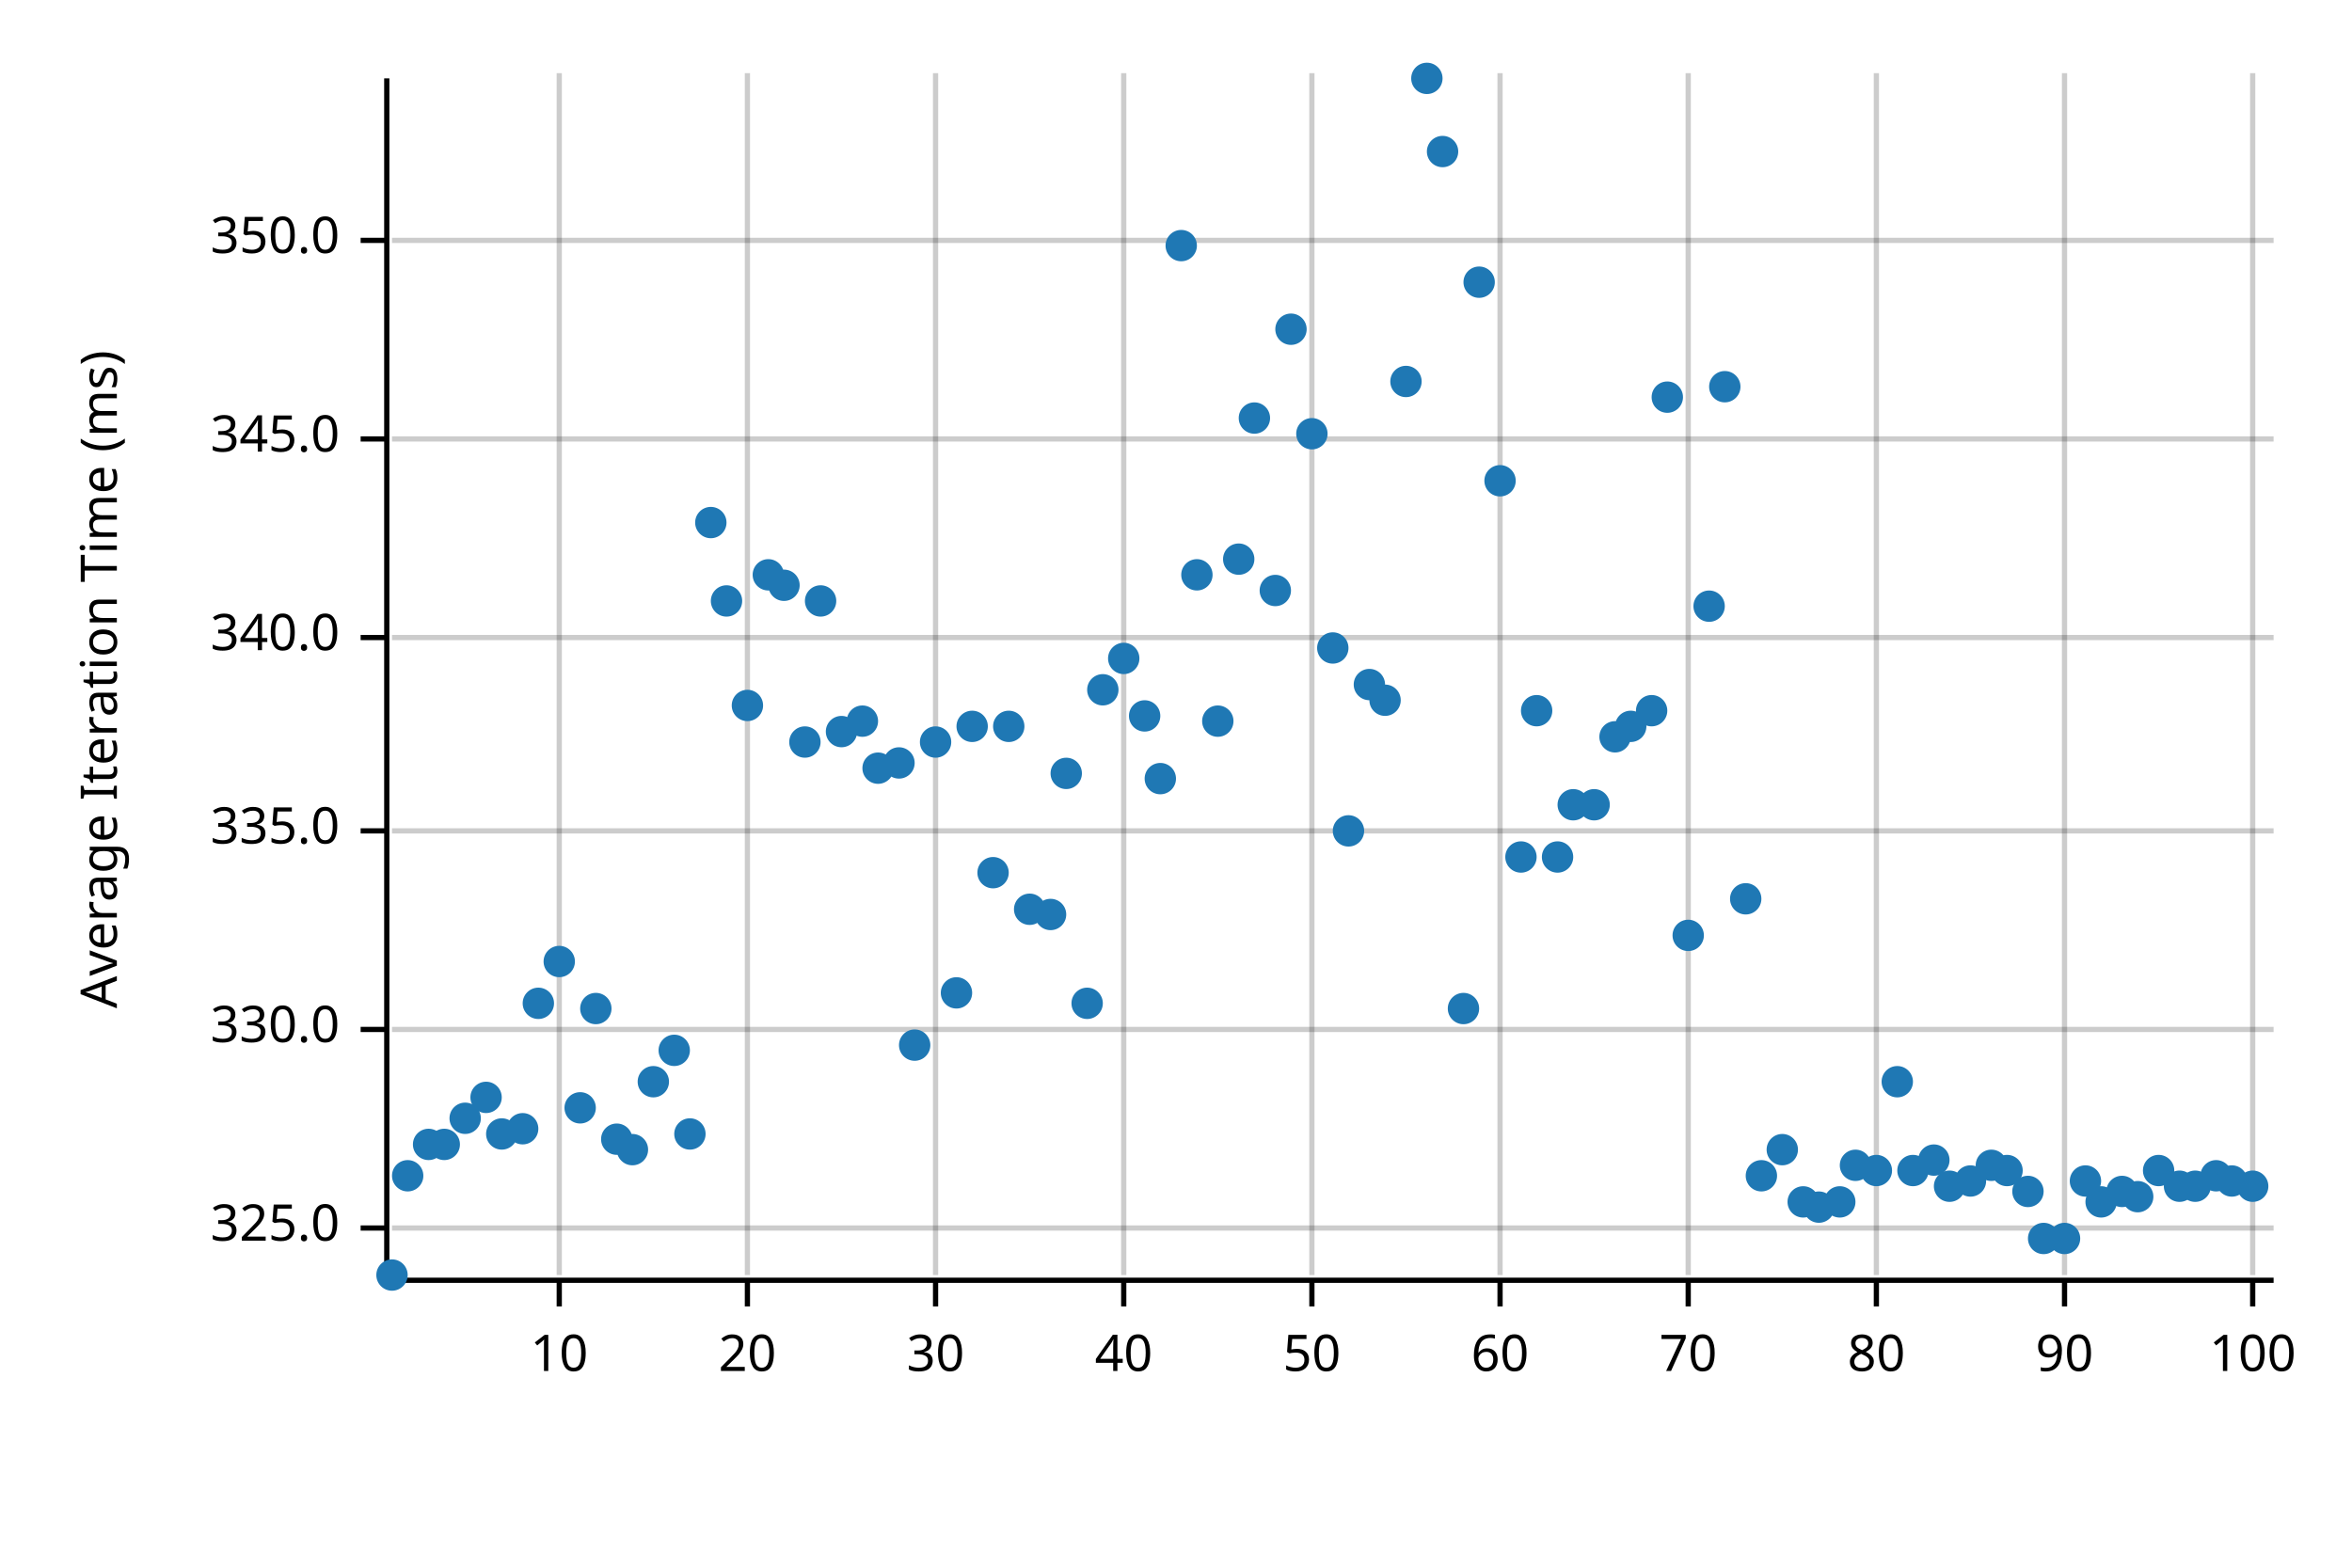
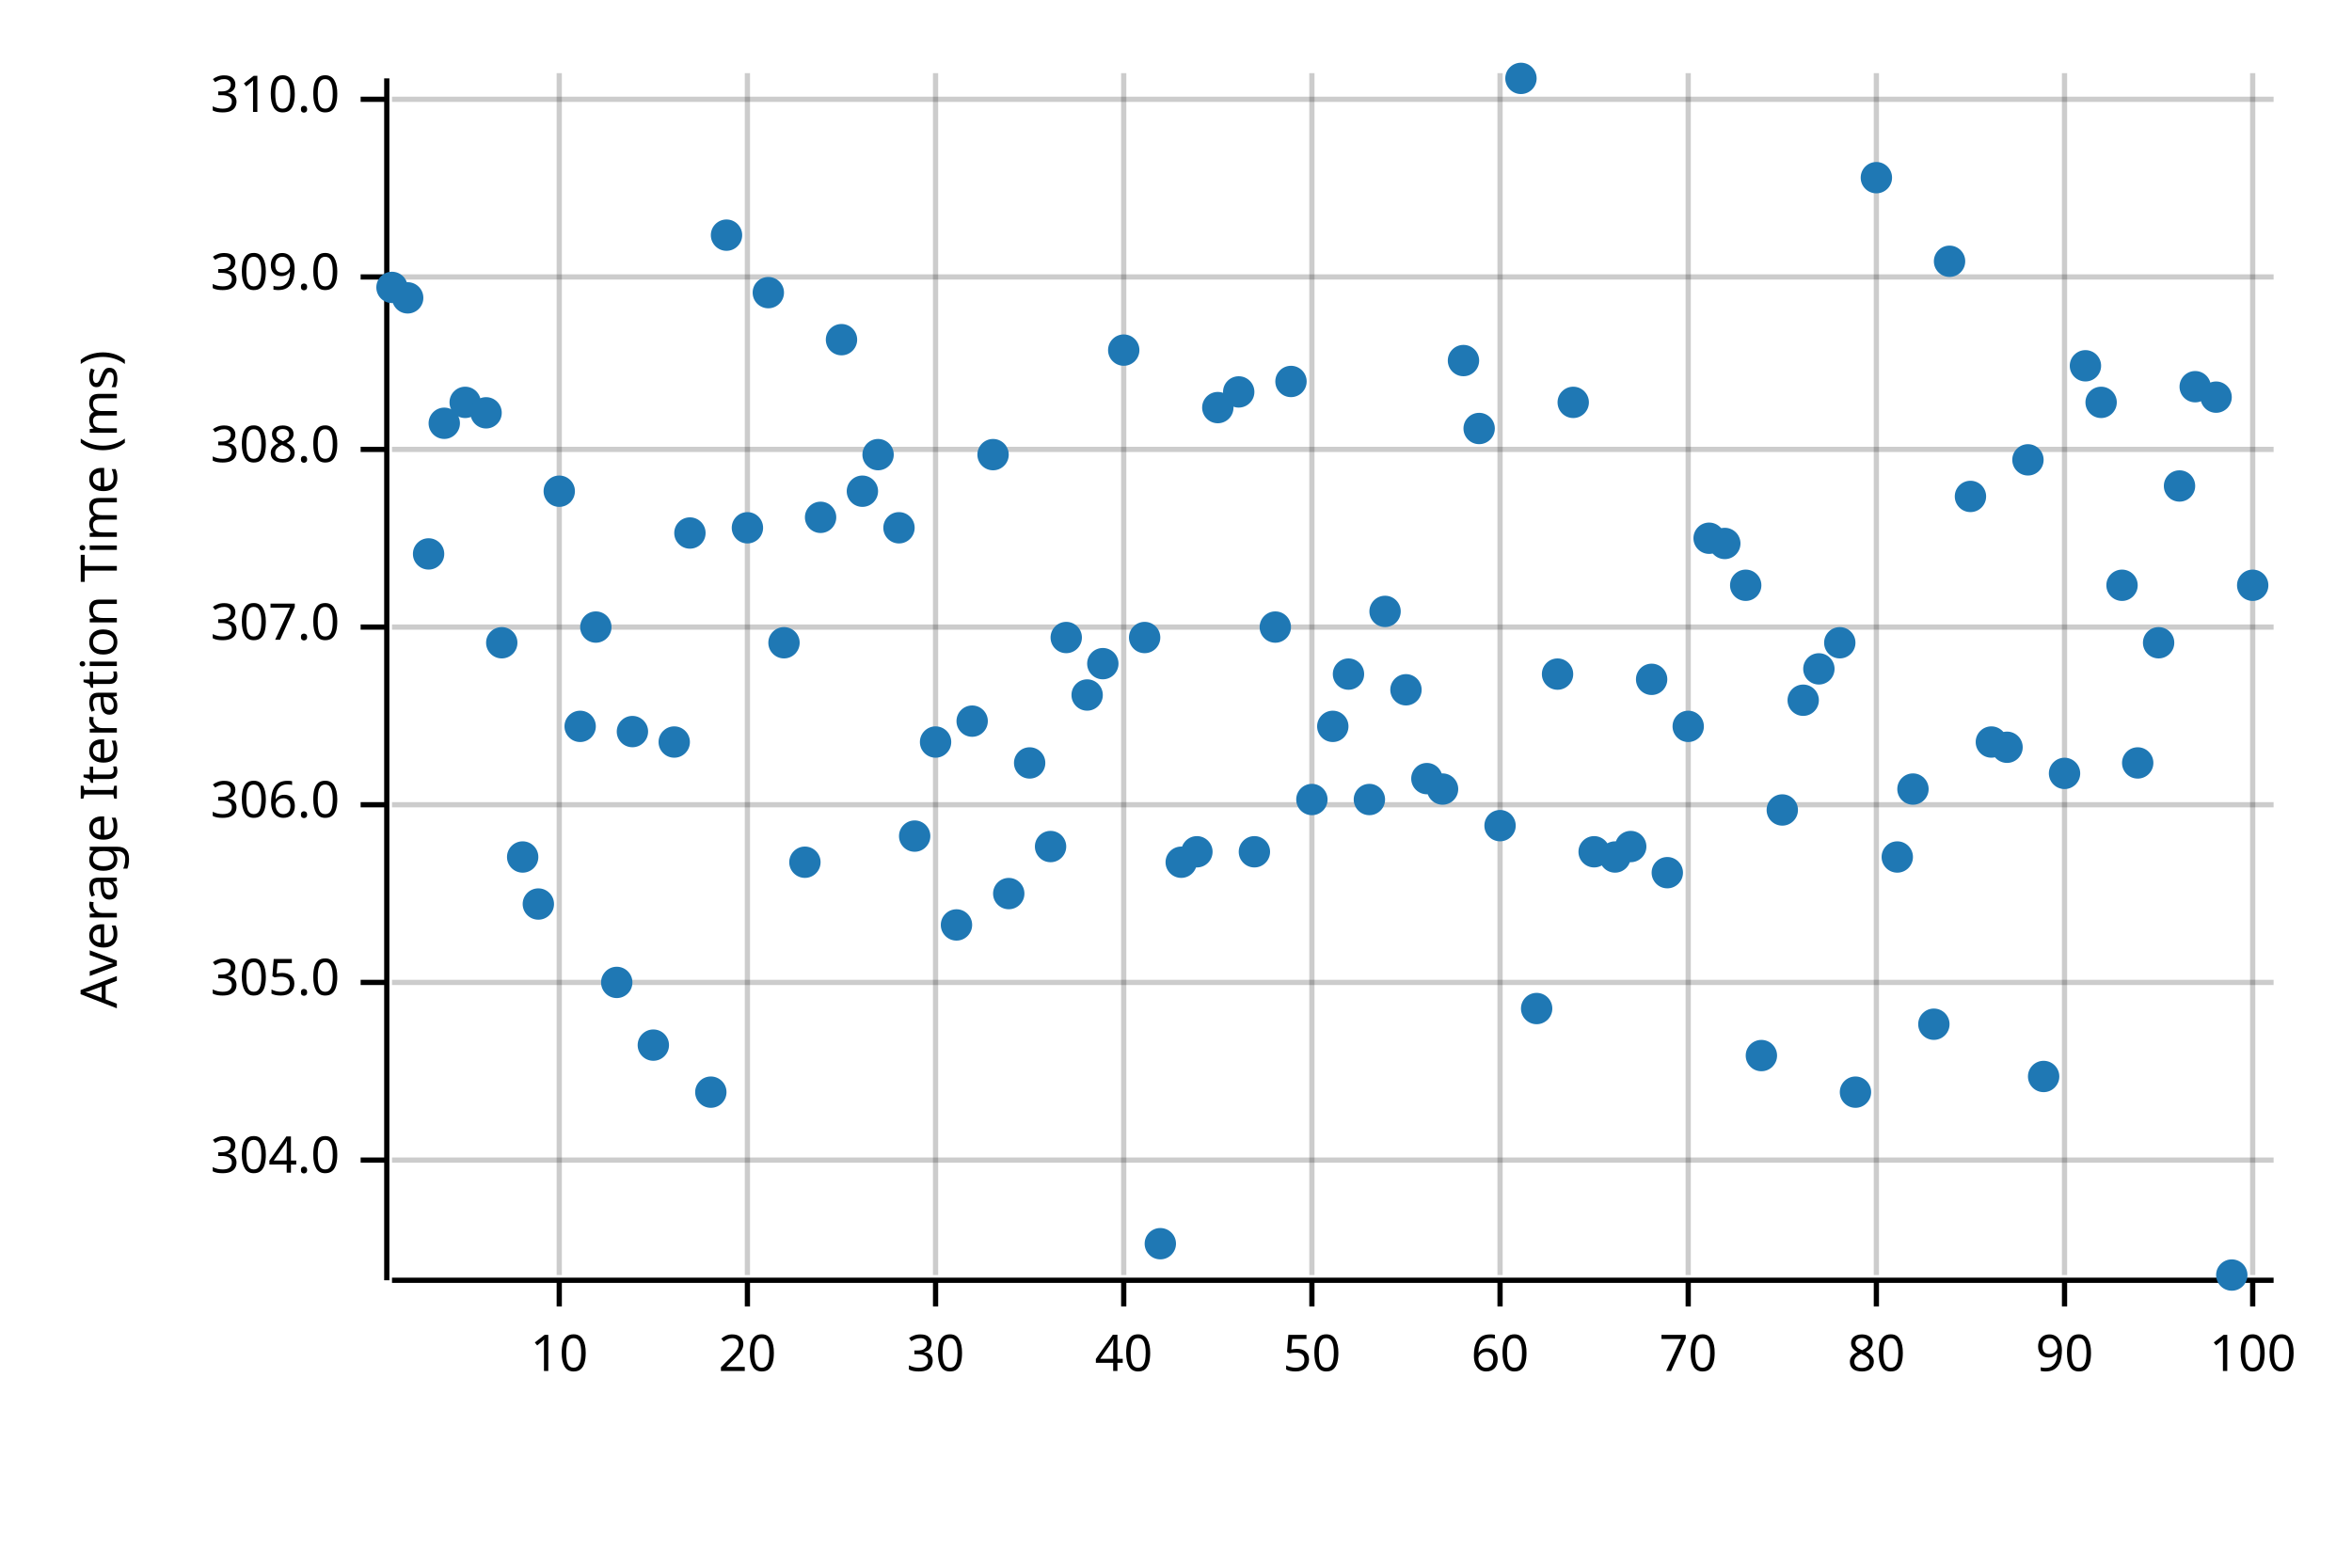
<svg xmlns="http://www.w3.org/2000/svg" width="450" height="300" viewBox="0 0 450 300">
  <text x="15" y="130" dy="0.76em" text-anchor="middle" font-family="sans-serif" font-size="9.677" opacity="1" fill="#000000" transform="rotate(270, 15, 130)">
Average Iteration Time (ms)
</text>
  <line opacity="0.2" stroke="#000000" stroke-width="1" x1="107" y1="244" x2="107" y2="14" />
  <line opacity="0.2" stroke="#000000" stroke-width="1" x1="143" y1="244" x2="143" y2="14" />
  <line opacity="0.2" stroke="#000000" stroke-width="1" x1="179" y1="244" x2="179" y2="14" />
  <line opacity="0.2" stroke="#000000" stroke-width="1" x1="215" y1="244" x2="215" y2="14" />
  <line opacity="0.2" stroke="#000000" stroke-width="1" x1="251" y1="244" x2="251" y2="14" />
  <line opacity="0.2" stroke="#000000" stroke-width="1" x1="287" y1="244" x2="287" y2="14" />
  <line opacity="0.2" stroke="#000000" stroke-width="1" x1="323" y1="244" x2="323" y2="14" />
  <line opacity="0.2" stroke="#000000" stroke-width="1" x1="359" y1="244" x2="359" y2="14" />
  <line opacity="0.2" stroke="#000000" stroke-width="1" x1="395" y1="244" x2="395" y2="14" />
  <line opacity="0.2" stroke="#000000" stroke-width="1" x1="431" y1="244" x2="431" y2="14" />
-   <line opacity="0.2" stroke="#000000" stroke-width="1" x1="75" y1="235" x2="435" y2="235" />
-   <line opacity="0.2" stroke="#000000" stroke-width="1" x1="75" y1="197" x2="435" y2="197" />
-   <line opacity="0.2" stroke="#000000" stroke-width="1" x1="75" y1="159" x2="435" y2="159" />
-   <line opacity="0.2" stroke="#000000" stroke-width="1" x1="75" y1="122" x2="435" y2="122" />
-   <line opacity="0.2" stroke="#000000" stroke-width="1" x1="75" y1="84" x2="435" y2="84" />
-   <line opacity="0.2" stroke="#000000" stroke-width="1" x1="75" y1="46" x2="435" y2="46" />
+   <line opacity="0.2" stroke="#000000" stroke-width="1" x1="75" y1="222" x2="435" y2="222" />
+   <line opacity="0.2" stroke="#000000" stroke-width="1" x1="75" y1="188" x2="435" y2="188" />
+   <line opacity="0.2" stroke="#000000" stroke-width="1" x1="75" y1="154" x2="435" y2="154" />
+   <line opacity="0.2" stroke="#000000" stroke-width="1" x1="75" y1="120" x2="435" y2="120" />
+   <line opacity="0.2" stroke="#000000" stroke-width="1" x1="75" y1="86" x2="435" y2="86" />
+   <line opacity="0.2" stroke="#000000" stroke-width="1" x1="75" y1="53" x2="435" y2="53" />
+   <line opacity="0.2" stroke="#000000" stroke-width="1" x1="75" y1="19" x2="435" y2="19" />
  <polyline fill="none" opacity="1" stroke="#000000" stroke-width="1" points="74,15 74,245 " />
-   <text x="65" y="235" dy="0.5ex" text-anchor="end" font-family="sans-serif" font-size="9.677" opacity="1" fill="#000000">
- 325.0
+   <text x="65" y="222" dy="0.5ex" text-anchor="end" font-family="sans-serif" font-size="9.677" opacity="1" fill="#000000">
+ 304.0
</text>
-   <polyline fill="none" opacity="1" stroke="#000000" stroke-width="1" points="69,235 74,235 " />
-   <text x="65" y="197" dy="0.5ex" text-anchor="end" font-family="sans-serif" font-size="9.677" opacity="1" fill="#000000">
- 330.0
+   <polyline fill="none" opacity="1" stroke="#000000" stroke-width="1" points="69,222 74,222 " />
+   <text x="65" y="188" dy="0.5ex" text-anchor="end" font-family="sans-serif" font-size="9.677" opacity="1" fill="#000000">
+ 305.0
</text>
-   <polyline fill="none" opacity="1" stroke="#000000" stroke-width="1" points="69,197 74,197 " />
-   <text x="65" y="159" dy="0.5ex" text-anchor="end" font-family="sans-serif" font-size="9.677" opacity="1" fill="#000000">
- 335.0
+   <polyline fill="none" opacity="1" stroke="#000000" stroke-width="1" points="69,188 74,188 " />
+   <text x="65" y="154" dy="0.5ex" text-anchor="end" font-family="sans-serif" font-size="9.677" opacity="1" fill="#000000">
+ 306.0
</text>
-   <polyline fill="none" opacity="1" stroke="#000000" stroke-width="1" points="69,159 74,159 " />
-   <text x="65" y="122" dy="0.5ex" text-anchor="end" font-family="sans-serif" font-size="9.677" opacity="1" fill="#000000">
- 340.0
+   <polyline fill="none" opacity="1" stroke="#000000" stroke-width="1" points="69,154 74,154 " />
+   <text x="65" y="120" dy="0.5ex" text-anchor="end" font-family="sans-serif" font-size="9.677" opacity="1" fill="#000000">
+ 307.0
</text>
-   <polyline fill="none" opacity="1" stroke="#000000" stroke-width="1" points="69,122 74,122 " />
-   <text x="65" y="84" dy="0.5ex" text-anchor="end" font-family="sans-serif" font-size="9.677" opacity="1" fill="#000000">
- 345.0
+   <polyline fill="none" opacity="1" stroke="#000000" stroke-width="1" points="69,120 74,120 " />
+   <text x="65" y="86" dy="0.5ex" text-anchor="end" font-family="sans-serif" font-size="9.677" opacity="1" fill="#000000">
+ 308.0
</text>
-   <polyline fill="none" opacity="1" stroke="#000000" stroke-width="1" points="69,84 74,84 " />
-   <text x="65" y="46" dy="0.5ex" text-anchor="end" font-family="sans-serif" font-size="9.677" opacity="1" fill="#000000">
- 350.0
+   <polyline fill="none" opacity="1" stroke="#000000" stroke-width="1" points="69,86 74,86 " />
+   <text x="65" y="53" dy="0.5ex" text-anchor="end" font-family="sans-serif" font-size="9.677" opacity="1" fill="#000000">
+ 309.0
</text>
-   <polyline fill="none" opacity="1" stroke="#000000" stroke-width="1" points="69,46 74,46 " />
+   <polyline fill="none" opacity="1" stroke="#000000" stroke-width="1" points="69,53 74,53 " />
+   <text x="65" y="19" dy="0.5ex" text-anchor="end" font-family="sans-serif" font-size="9.677" opacity="1" fill="#000000">
+ 310.0
+ </text>
+   <polyline fill="none" opacity="1" stroke="#000000" stroke-width="1" points="69,19 74,19 " />
  <polyline fill="none" opacity="1" stroke="#000000" stroke-width="1" points="75,245 435,245 " />
  <text x="107" y="255" dy="0.76em" text-anchor="middle" font-family="sans-serif" font-size="9.677" opacity="1" fill="#000000">
10
</text>
  <polyline fill="none" opacity="1" stroke="#000000" stroke-width="1" points="107,245 107,250 " />
  <text x="143" y="255" dy="0.76em" text-anchor="middle" font-family="sans-serif" font-size="9.677" opacity="1" fill="#000000">
20
</text>
  <polyline fill="none" opacity="1" stroke="#000000" stroke-width="1" points="143,245 143,250 " />
  <text x="179" y="255" dy="0.76em" text-anchor="middle" font-family="sans-serif" font-size="9.677" opacity="1" fill="#000000">
30
</text>
  <polyline fill="none" opacity="1" stroke="#000000" stroke-width="1" points="179,245 179,250 " />
  <text x="215" y="255" dy="0.76em" text-anchor="middle" font-family="sans-serif" font-size="9.677" opacity="1" fill="#000000">
40
</text>
  <polyline fill="none" opacity="1" stroke="#000000" stroke-width="1" points="215,245 215,250 " />
  <text x="251" y="255" dy="0.76em" text-anchor="middle" font-family="sans-serif" font-size="9.677" opacity="1" fill="#000000">
50
</text>
  <polyline fill="none" opacity="1" stroke="#000000" stroke-width="1" points="251,245 251,250 " />
  <text x="287" y="255" dy="0.76em" text-anchor="middle" font-family="sans-serif" font-size="9.677" opacity="1" fill="#000000">
60
</text>
  <polyline fill="none" opacity="1" stroke="#000000" stroke-width="1" points="287,245 287,250 " />
  <text x="323" y="255" dy="0.76em" text-anchor="middle" font-family="sans-serif" font-size="9.677" opacity="1" fill="#000000">
70
</text>
  <polyline fill="none" opacity="1" stroke="#000000" stroke-width="1" points="323,245 323,250 " />
  <text x="359" y="255" dy="0.76em" text-anchor="middle" font-family="sans-serif" font-size="9.677" opacity="1" fill="#000000">
80
</text>
  <polyline fill="none" opacity="1" stroke="#000000" stroke-width="1" points="359,245 359,250 " />
  <text x="395" y="255" dy="0.76em" text-anchor="middle" font-family="sans-serif" font-size="9.677" opacity="1" fill="#000000">
90
</text>
  <polyline fill="none" opacity="1" stroke="#000000" stroke-width="1" points="395,245 395,250 " />
  <text x="431" y="255" dy="0.76em" text-anchor="middle" font-family="sans-serif" font-size="9.677" opacity="1" fill="#000000">
100
</text>
  <polyline fill="none" opacity="1" stroke="#000000" stroke-width="1" points="431,245 431,250 " />
-   <circle cx="75" cy="244" r="3" opacity="1" fill="#1F78B4" stroke="none" stroke-width="1" />
-   <circle cx="78" cy="225" r="3" opacity="1" fill="#1F78B4" stroke="none" stroke-width="1" />
-   <circle cx="82" cy="219" r="3" opacity="1" fill="#1F78B4" stroke="none" stroke-width="1" />
-   <circle cx="85" cy="219" r="3" opacity="1" fill="#1F78B4" stroke="none" stroke-width="1" />
-   <circle cx="89" cy="214" r="3" opacity="1" fill="#1F78B4" stroke="none" stroke-width="1" />
-   <circle cx="93" cy="210" r="3" opacity="1" fill="#1F78B4" stroke="none" stroke-width="1" />
-   <circle cx="96" cy="217" r="3" opacity="1" fill="#1F78B4" stroke="none" stroke-width="1" />
-   <circle cx="100" cy="216" r="3" opacity="1" fill="#1F78B4" stroke="none" stroke-width="1" />
-   <circle cx="103" cy="192" r="3" opacity="1" fill="#1F78B4" stroke="none" stroke-width="1" />
-   <circle cx="107" cy="184" r="3" opacity="1" fill="#1F78B4" stroke="none" stroke-width="1" />
-   <circle cx="111" cy="212" r="3" opacity="1" fill="#1F78B4" stroke="none" stroke-width="1" />
-   <circle cx="114" cy="193" r="3" opacity="1" fill="#1F78B4" stroke="none" stroke-width="1" />
-   <circle cx="118" cy="218" r="3" opacity="1" fill="#1F78B4" stroke="none" stroke-width="1" />
-   <circle cx="121" cy="220" r="3" opacity="1" fill="#1F78B4" stroke="none" stroke-width="1" />
-   <circle cx="125" cy="207" r="3" opacity="1" fill="#1F78B4" stroke="none" stroke-width="1" />
-   <circle cx="129" cy="201" r="3" opacity="1" fill="#1F78B4" stroke="none" stroke-width="1" />
-   <circle cx="132" cy="217" r="3" opacity="1" fill="#1F78B4" stroke="none" stroke-width="1" />
-   <circle cx="136" cy="100" r="3" opacity="1" fill="#1F78B4" stroke="none" stroke-width="1" />
-   <circle cx="139" cy="115" r="3" opacity="1" fill="#1F78B4" stroke="none" stroke-width="1" />
-   <circle cx="143" cy="135" r="3" opacity="1" fill="#1F78B4" stroke="none" stroke-width="1" />
-   <circle cx="147" cy="110" r="3" opacity="1" fill="#1F78B4" stroke="none" stroke-width="1" />
-   <circle cx="150" cy="112" r="3" opacity="1" fill="#1F78B4" stroke="none" stroke-width="1" />
-   <circle cx="154" cy="142" r="3" opacity="1" fill="#1F78B4" stroke="none" stroke-width="1" />
-   <circle cx="157" cy="115" r="3" opacity="1" fill="#1F78B4" stroke="none" stroke-width="1" />
-   <circle cx="161" cy="140" r="3" opacity="1" fill="#1F78B4" stroke="none" stroke-width="1" />
-   <circle cx="165" cy="138" r="3" opacity="1" fill="#1F78B4" stroke="none" stroke-width="1" />
-   <circle cx="168" cy="147" r="3" opacity="1" fill="#1F78B4" stroke="none" stroke-width="1" />
-   <circle cx="172" cy="146" r="3" opacity="1" fill="#1F78B4" stroke="none" stroke-width="1" />
-   <circle cx="175" cy="200" r="3" opacity="1" fill="#1F78B4" stroke="none" stroke-width="1" />
+   <circle cx="75" cy="55" r="3" opacity="1" fill="#1F78B4" stroke="none" stroke-width="1" />
+   <circle cx="78" cy="57" r="3" opacity="1" fill="#1F78B4" stroke="none" stroke-width="1" />
+   <circle cx="82" cy="106" r="3" opacity="1" fill="#1F78B4" stroke="none" stroke-width="1" />
+   <circle cx="85" cy="81" r="3" opacity="1" fill="#1F78B4" stroke="none" stroke-width="1" />
+   <circle cx="89" cy="77" r="3" opacity="1" fill="#1F78B4" stroke="none" stroke-width="1" />
+   <circle cx="93" cy="79" r="3" opacity="1" fill="#1F78B4" stroke="none" stroke-width="1" />
+   <circle cx="96" cy="123" r="3" opacity="1" fill="#1F78B4" stroke="none" stroke-width="1" />
+   <circle cx="100" cy="164" r="3" opacity="1" fill="#1F78B4" stroke="none" stroke-width="1" />
+   <circle cx="103" cy="173" r="3" opacity="1" fill="#1F78B4" stroke="none" stroke-width="1" />
+   <circle cx="107" cy="94" r="3" opacity="1" fill="#1F78B4" stroke="none" stroke-width="1" />
+   <circle cx="111" cy="139" r="3" opacity="1" fill="#1F78B4" stroke="none" stroke-width="1" />
+   <circle cx="114" cy="120" r="3" opacity="1" fill="#1F78B4" stroke="none" stroke-width="1" />
+   <circle cx="118" cy="188" r="3" opacity="1" fill="#1F78B4" stroke="none" stroke-width="1" />
+   <circle cx="121" cy="140" r="3" opacity="1" fill="#1F78B4" stroke="none" stroke-width="1" />
+   <circle cx="125" cy="200" r="3" opacity="1" fill="#1F78B4" stroke="none" stroke-width="1" />
+   <circle cx="129" cy="142" r="3" opacity="1" fill="#1F78B4" stroke="none" stroke-width="1" />
+   <circle cx="132" cy="102" r="3" opacity="1" fill="#1F78B4" stroke="none" stroke-width="1" />
+   <circle cx="136" cy="209" r="3" opacity="1" fill="#1F78B4" stroke="none" stroke-width="1" />
+   <circle cx="139" cy="45" r="3" opacity="1" fill="#1F78B4" stroke="none" stroke-width="1" />
+   <circle cx="143" cy="101" r="3" opacity="1" fill="#1F78B4" stroke="none" stroke-width="1" />
+   <circle cx="147" cy="56" r="3" opacity="1" fill="#1F78B4" stroke="none" stroke-width="1" />
+   <circle cx="150" cy="123" r="3" opacity="1" fill="#1F78B4" stroke="none" stroke-width="1" />
+   <circle cx="154" cy="165" r="3" opacity="1" fill="#1F78B4" stroke="none" stroke-width="1" />
+   <circle cx="157" cy="99" r="3" opacity="1" fill="#1F78B4" stroke="none" stroke-width="1" />
+   <circle cx="161" cy="65" r="3" opacity="1" fill="#1F78B4" stroke="none" stroke-width="1" />
+   <circle cx="165" cy="94" r="3" opacity="1" fill="#1F78B4" stroke="none" stroke-width="1" />
+   <circle cx="168" cy="87" r="3" opacity="1" fill="#1F78B4" stroke="none" stroke-width="1" />
+   <circle cx="172" cy="101" r="3" opacity="1" fill="#1F78B4" stroke="none" stroke-width="1" />
+   <circle cx="175" cy="160" r="3" opacity="1" fill="#1F78B4" stroke="none" stroke-width="1" />
  <circle cx="179" cy="142" r="3" opacity="1" fill="#1F78B4" stroke="none" stroke-width="1" />
-   <circle cx="183" cy="190" r="3" opacity="1" fill="#1F78B4" stroke="none" stroke-width="1" />
-   <circle cx="186" cy="139" r="3" opacity="1" fill="#1F78B4" stroke="none" stroke-width="1" />
-   <circle cx="190" cy="167" r="3" opacity="1" fill="#1F78B4" stroke="none" stroke-width="1" />
-   <circle cx="193" cy="139" r="3" opacity="1" fill="#1F78B4" stroke="none" stroke-width="1" />
-   <circle cx="197" cy="174" r="3" opacity="1" fill="#1F78B4" stroke="none" stroke-width="1" />
-   <circle cx="201" cy="175" r="3" opacity="1" fill="#1F78B4" stroke="none" stroke-width="1" />
-   <circle cx="204" cy="148" r="3" opacity="1" fill="#1F78B4" stroke="none" stroke-width="1" />
-   <circle cx="208" cy="192" r="3" opacity="1" fill="#1F78B4" stroke="none" stroke-width="1" />
-   <circle cx="211" cy="132" r="3" opacity="1" fill="#1F78B4" stroke="none" stroke-width="1" />
-   <circle cx="215" cy="126" r="3" opacity="1" fill="#1F78B4" stroke="none" stroke-width="1" />
-   <circle cx="219" cy="137" r="3" opacity="1" fill="#1F78B4" stroke="none" stroke-width="1" />
-   <circle cx="222" cy="149" r="3" opacity="1" fill="#1F78B4" stroke="none" stroke-width="1" />
-   <circle cx="226" cy="47" r="3" opacity="1" fill="#1F78B4" stroke="none" stroke-width="1" />
-   <circle cx="229" cy="110" r="3" opacity="1" fill="#1F78B4" stroke="none" stroke-width="1" />
-   <circle cx="233" cy="138" r="3" opacity="1" fill="#1F78B4" stroke="none" stroke-width="1" />
-   <circle cx="237" cy="107" r="3" opacity="1" fill="#1F78B4" stroke="none" stroke-width="1" />
-   <circle cx="240" cy="80" r="3" opacity="1" fill="#1F78B4" stroke="none" stroke-width="1" />
-   <circle cx="244" cy="113" r="3" opacity="1" fill="#1F78B4" stroke="none" stroke-width="1" />
-   <circle cx="247" cy="63" r="3" opacity="1" fill="#1F78B4" stroke="none" stroke-width="1" />
-   <circle cx="251" cy="83" r="3" opacity="1" fill="#1F78B4" stroke="none" stroke-width="1" />
-   <circle cx="255" cy="124" r="3" opacity="1" fill="#1F78B4" stroke="none" stroke-width="1" />
-   <circle cx="258" cy="159" r="3" opacity="1" fill="#1F78B4" stroke="none" stroke-width="1" />
-   <circle cx="262" cy="131" r="3" opacity="1" fill="#1F78B4" stroke="none" stroke-width="1" />
-   <circle cx="265" cy="134" r="3" opacity="1" fill="#1F78B4" stroke="none" stroke-width="1" />
-   <circle cx="269" cy="73" r="3" opacity="1" fill="#1F78B4" stroke="none" stroke-width="1" />
-   <circle cx="273" cy="15" r="3" opacity="1" fill="#1F78B4" stroke="none" stroke-width="1" />
-   <circle cx="276" cy="29" r="3" opacity="1" fill="#1F78B4" stroke="none" stroke-width="1" />
-   <circle cx="280" cy="193" r="3" opacity="1" fill="#1F78B4" stroke="none" stroke-width="1" />
-   <circle cx="283" cy="54" r="3" opacity="1" fill="#1F78B4" stroke="none" stroke-width="1" />
-   <circle cx="287" cy="92" r="3" opacity="1" fill="#1F78B4" stroke="none" stroke-width="1" />
-   <circle cx="291" cy="164" r="3" opacity="1" fill="#1F78B4" stroke="none" stroke-width="1" />
-   <circle cx="294" cy="136" r="3" opacity="1" fill="#1F78B4" stroke="none" stroke-width="1" />
-   <circle cx="298" cy="164" r="3" opacity="1" fill="#1F78B4" stroke="none" stroke-width="1" />
-   <circle cx="301" cy="154" r="3" opacity="1" fill="#1F78B4" stroke="none" stroke-width="1" />
-   <circle cx="305" cy="154" r="3" opacity="1" fill="#1F78B4" stroke="none" stroke-width="1" />
-   <circle cx="309" cy="141" r="3" opacity="1" fill="#1F78B4" stroke="none" stroke-width="1" />
-   <circle cx="312" cy="139" r="3" opacity="1" fill="#1F78B4" stroke="none" stroke-width="1" />
-   <circle cx="316" cy="136" r="3" opacity="1" fill="#1F78B4" stroke="none" stroke-width="1" />
-   <circle cx="319" cy="76" r="3" opacity="1" fill="#1F78B4" stroke="none" stroke-width="1" />
-   <circle cx="323" cy="179" r="3" opacity="1" fill="#1F78B4" stroke="none" stroke-width="1" />
-   <circle cx="327" cy="116" r="3" opacity="1" fill="#1F78B4" stroke="none" stroke-width="1" />
-   <circle cx="330" cy="74" r="3" opacity="1" fill="#1F78B4" stroke="none" stroke-width="1" />
-   <circle cx="334" cy="172" r="3" opacity="1" fill="#1F78B4" stroke="none" stroke-width="1" />
-   <circle cx="337" cy="225" r="3" opacity="1" fill="#1F78B4" stroke="none" stroke-width="1" />
-   <circle cx="341" cy="220" r="3" opacity="1" fill="#1F78B4" stroke="none" stroke-width="1" />
-   <circle cx="345" cy="230" r="3" opacity="1" fill="#1F78B4" stroke="none" stroke-width="1" />
-   <circle cx="348" cy="231" r="3" opacity="1" fill="#1F78B4" stroke="none" stroke-width="1" />
-   <circle cx="352" cy="230" r="3" opacity="1" fill="#1F78B4" stroke="none" stroke-width="1" />
-   <circle cx="355" cy="223" r="3" opacity="1" fill="#1F78B4" stroke="none" stroke-width="1" />
-   <circle cx="359" cy="224" r="3" opacity="1" fill="#1F78B4" stroke="none" stroke-width="1" />
-   <circle cx="363" cy="207" r="3" opacity="1" fill="#1F78B4" stroke="none" stroke-width="1" />
-   <circle cx="366" cy="224" r="3" opacity="1" fill="#1F78B4" stroke="none" stroke-width="1" />
-   <circle cx="370" cy="222" r="3" opacity="1" fill="#1F78B4" stroke="none" stroke-width="1" />
-   <circle cx="373" cy="227" r="3" opacity="1" fill="#1F78B4" stroke="none" stroke-width="1" />
-   <circle cx="377" cy="226" r="3" opacity="1" fill="#1F78B4" stroke="none" stroke-width="1" />
-   <circle cx="381" cy="223" r="3" opacity="1" fill="#1F78B4" stroke="none" stroke-width="1" />
-   <circle cx="384" cy="224" r="3" opacity="1" fill="#1F78B4" stroke="none" stroke-width="1" />
-   <circle cx="388" cy="228" r="3" opacity="1" fill="#1F78B4" stroke="none" stroke-width="1" />
-   <circle cx="391" cy="237" r="3" opacity="1" fill="#1F78B4" stroke="none" stroke-width="1" />
-   <circle cx="395" cy="237" r="3" opacity="1" fill="#1F78B4" stroke="none" stroke-width="1" />
-   <circle cx="399" cy="226" r="3" opacity="1" fill="#1F78B4" stroke="none" stroke-width="1" />
-   <circle cx="402" cy="230" r="3" opacity="1" fill="#1F78B4" stroke="none" stroke-width="1" />
-   <circle cx="406" cy="228" r="3" opacity="1" fill="#1F78B4" stroke="none" stroke-width="1" />
-   <circle cx="409" cy="229" r="3" opacity="1" fill="#1F78B4" stroke="none" stroke-width="1" />
-   <circle cx="413" cy="224" r="3" opacity="1" fill="#1F78B4" stroke="none" stroke-width="1" />
-   <circle cx="417" cy="227" r="3" opacity="1" fill="#1F78B4" stroke="none" stroke-width="1" />
-   <circle cx="420" cy="227" r="3" opacity="1" fill="#1F78B4" stroke="none" stroke-width="1" />
-   <circle cx="424" cy="225" r="3" opacity="1" fill="#1F78B4" stroke="none" stroke-width="1" />
-   <circle cx="427" cy="226" r="3" opacity="1" fill="#1F78B4" stroke="none" stroke-width="1" />
-   <circle cx="431" cy="227" r="3" opacity="1" fill="#1F78B4" stroke="none" stroke-width="1" />
+   <circle cx="183" cy="177" r="3" opacity="1" fill="#1F78B4" stroke="none" stroke-width="1" />
+   <circle cx="186" cy="138" r="3" opacity="1" fill="#1F78B4" stroke="none" stroke-width="1" />
+   <circle cx="190" cy="87" r="3" opacity="1" fill="#1F78B4" stroke="none" stroke-width="1" />
+   <circle cx="193" cy="171" r="3" opacity="1" fill="#1F78B4" stroke="none" stroke-width="1" />
+   <circle cx="197" cy="146" r="3" opacity="1" fill="#1F78B4" stroke="none" stroke-width="1" />
+   <circle cx="201" cy="162" r="3" opacity="1" fill="#1F78B4" stroke="none" stroke-width="1" />
+   <circle cx="204" cy="122" r="3" opacity="1" fill="#1F78B4" stroke="none" stroke-width="1" />
+   <circle cx="208" cy="133" r="3" opacity="1" fill="#1F78B4" stroke="none" stroke-width="1" />
+   <circle cx="211" cy="127" r="3" opacity="1" fill="#1F78B4" stroke="none" stroke-width="1" />
+   <circle cx="215" cy="67" r="3" opacity="1" fill="#1F78B4" stroke="none" stroke-width="1" />
+   <circle cx="219" cy="122" r="3" opacity="1" fill="#1F78B4" stroke="none" stroke-width="1" />
+   <circle cx="222" cy="238" r="3" opacity="1" fill="#1F78B4" stroke="none" stroke-width="1" />
+   <circle cx="226" cy="165" r="3" opacity="1" fill="#1F78B4" stroke="none" stroke-width="1" />
+   <circle cx="229" cy="163" r="3" opacity="1" fill="#1F78B4" stroke="none" stroke-width="1" />
+   <circle cx="233" cy="78" r="3" opacity="1" fill="#1F78B4" stroke="none" stroke-width="1" />
+   <circle cx="237" cy="75" r="3" opacity="1" fill="#1F78B4" stroke="none" stroke-width="1" />
+   <circle cx="240" cy="163" r="3" opacity="1" fill="#1F78B4" stroke="none" stroke-width="1" />
+   <circle cx="244" cy="120" r="3" opacity="1" fill="#1F78B4" stroke="none" stroke-width="1" />
+   <circle cx="247" cy="73" r="3" opacity="1" fill="#1F78B4" stroke="none" stroke-width="1" />
+   <circle cx="251" cy="153" r="3" opacity="1" fill="#1F78B4" stroke="none" stroke-width="1" />
+   <circle cx="255" cy="139" r="3" opacity="1" fill="#1F78B4" stroke="none" stroke-width="1" />
+   <circle cx="258" cy="129" r="3" opacity="1" fill="#1F78B4" stroke="none" stroke-width="1" />
+   <circle cx="262" cy="153" r="3" opacity="1" fill="#1F78B4" stroke="none" stroke-width="1" />
+   <circle cx="265" cy="117" r="3" opacity="1" fill="#1F78B4" stroke="none" stroke-width="1" />
+   <circle cx="269" cy="132" r="3" opacity="1" fill="#1F78B4" stroke="none" stroke-width="1" />
+   <circle cx="273" cy="149" r="3" opacity="1" fill="#1F78B4" stroke="none" stroke-width="1" />
+   <circle cx="276" cy="151" r="3" opacity="1" fill="#1F78B4" stroke="none" stroke-width="1" />
+   <circle cx="280" cy="69" r="3" opacity="1" fill="#1F78B4" stroke="none" stroke-width="1" />
+   <circle cx="283" cy="82" r="3" opacity="1" fill="#1F78B4" stroke="none" stroke-width="1" />
+   <circle cx="287" cy="158" r="3" opacity="1" fill="#1F78B4" stroke="none" stroke-width="1" />
+   <circle cx="291" cy="15" r="3" opacity="1" fill="#1F78B4" stroke="none" stroke-width="1" />
+   <circle cx="294" cy="193" r="3" opacity="1" fill="#1F78B4" stroke="none" stroke-width="1" />
+   <circle cx="298" cy="129" r="3" opacity="1" fill="#1F78B4" stroke="none" stroke-width="1" />
+   <circle cx="301" cy="77" r="3" opacity="1" fill="#1F78B4" stroke="none" stroke-width="1" />
+   <circle cx="305" cy="163" r="3" opacity="1" fill="#1F78B4" stroke="none" stroke-width="1" />
+   <circle cx="309" cy="164" r="3" opacity="1" fill="#1F78B4" stroke="none" stroke-width="1" />
+   <circle cx="312" cy="162" r="3" opacity="1" fill="#1F78B4" stroke="none" stroke-width="1" />
+   <circle cx="316" cy="130" r="3" opacity="1" fill="#1F78B4" stroke="none" stroke-width="1" />
+   <circle cx="319" cy="167" r="3" opacity="1" fill="#1F78B4" stroke="none" stroke-width="1" />
+   <circle cx="323" cy="139" r="3" opacity="1" fill="#1F78B4" stroke="none" stroke-width="1" />
+   <circle cx="327" cy="103" r="3" opacity="1" fill="#1F78B4" stroke="none" stroke-width="1" />
+   <circle cx="330" cy="104" r="3" opacity="1" fill="#1F78B4" stroke="none" stroke-width="1" />
+   <circle cx="334" cy="112" r="3" opacity="1" fill="#1F78B4" stroke="none" stroke-width="1" />
+   <circle cx="337" cy="202" r="3" opacity="1" fill="#1F78B4" stroke="none" stroke-width="1" />
+   <circle cx="341" cy="155" r="3" opacity="1" fill="#1F78B4" stroke="none" stroke-width="1" />
+   <circle cx="345" cy="134" r="3" opacity="1" fill="#1F78B4" stroke="none" stroke-width="1" />
+   <circle cx="348" cy="128" r="3" opacity="1" fill="#1F78B4" stroke="none" stroke-width="1" />
+   <circle cx="352" cy="123" r="3" opacity="1" fill="#1F78B4" stroke="none" stroke-width="1" />
+   <circle cx="355" cy="209" r="3" opacity="1" fill="#1F78B4" stroke="none" stroke-width="1" />
+   <circle cx="359" cy="34" r="3" opacity="1" fill="#1F78B4" stroke="none" stroke-width="1" />
+   <circle cx="363" cy="164" r="3" opacity="1" fill="#1F78B4" stroke="none" stroke-width="1" />
+   <circle cx="366" cy="151" r="3" opacity="1" fill="#1F78B4" stroke="none" stroke-width="1" />
+   <circle cx="370" cy="196" r="3" opacity="1" fill="#1F78B4" stroke="none" stroke-width="1" />
+   <circle cx="373" cy="50" r="3" opacity="1" fill="#1F78B4" stroke="none" stroke-width="1" />
+   <circle cx="377" cy="95" r="3" opacity="1" fill="#1F78B4" stroke="none" stroke-width="1" />
+   <circle cx="381" cy="142" r="3" opacity="1" fill="#1F78B4" stroke="none" stroke-width="1" />
+   <circle cx="384" cy="143" r="3" opacity="1" fill="#1F78B4" stroke="none" stroke-width="1" />
+   <circle cx="388" cy="88" r="3" opacity="1" fill="#1F78B4" stroke="none" stroke-width="1" />
+   <circle cx="391" cy="206" r="3" opacity="1" fill="#1F78B4" stroke="none" stroke-width="1" />
+   <circle cx="395" cy="148" r="3" opacity="1" fill="#1F78B4" stroke="none" stroke-width="1" />
+   <circle cx="399" cy="70" r="3" opacity="1" fill="#1F78B4" stroke="none" stroke-width="1" />
+   <circle cx="402" cy="77" r="3" opacity="1" fill="#1F78B4" stroke="none" stroke-width="1" />
+   <circle cx="406" cy="112" r="3" opacity="1" fill="#1F78B4" stroke="none" stroke-width="1" />
+   <circle cx="409" cy="146" r="3" opacity="1" fill="#1F78B4" stroke="none" stroke-width="1" />
+   <circle cx="413" cy="123" r="3" opacity="1" fill="#1F78B4" stroke="none" stroke-width="1" />
+   <circle cx="417" cy="93" r="3" opacity="1" fill="#1F78B4" stroke="none" stroke-width="1" />
+   <circle cx="420" cy="74" r="3" opacity="1" fill="#1F78B4" stroke="none" stroke-width="1" />
+   <circle cx="424" cy="76" r="3" opacity="1" fill="#1F78B4" stroke="none" stroke-width="1" />
+   <circle cx="427" cy="244" r="3" opacity="1" fill="#1F78B4" stroke="none" stroke-width="1" />
+   <circle cx="431" cy="112" r="3" opacity="1" fill="#1F78B4" stroke="none" stroke-width="1" />
</svg>
